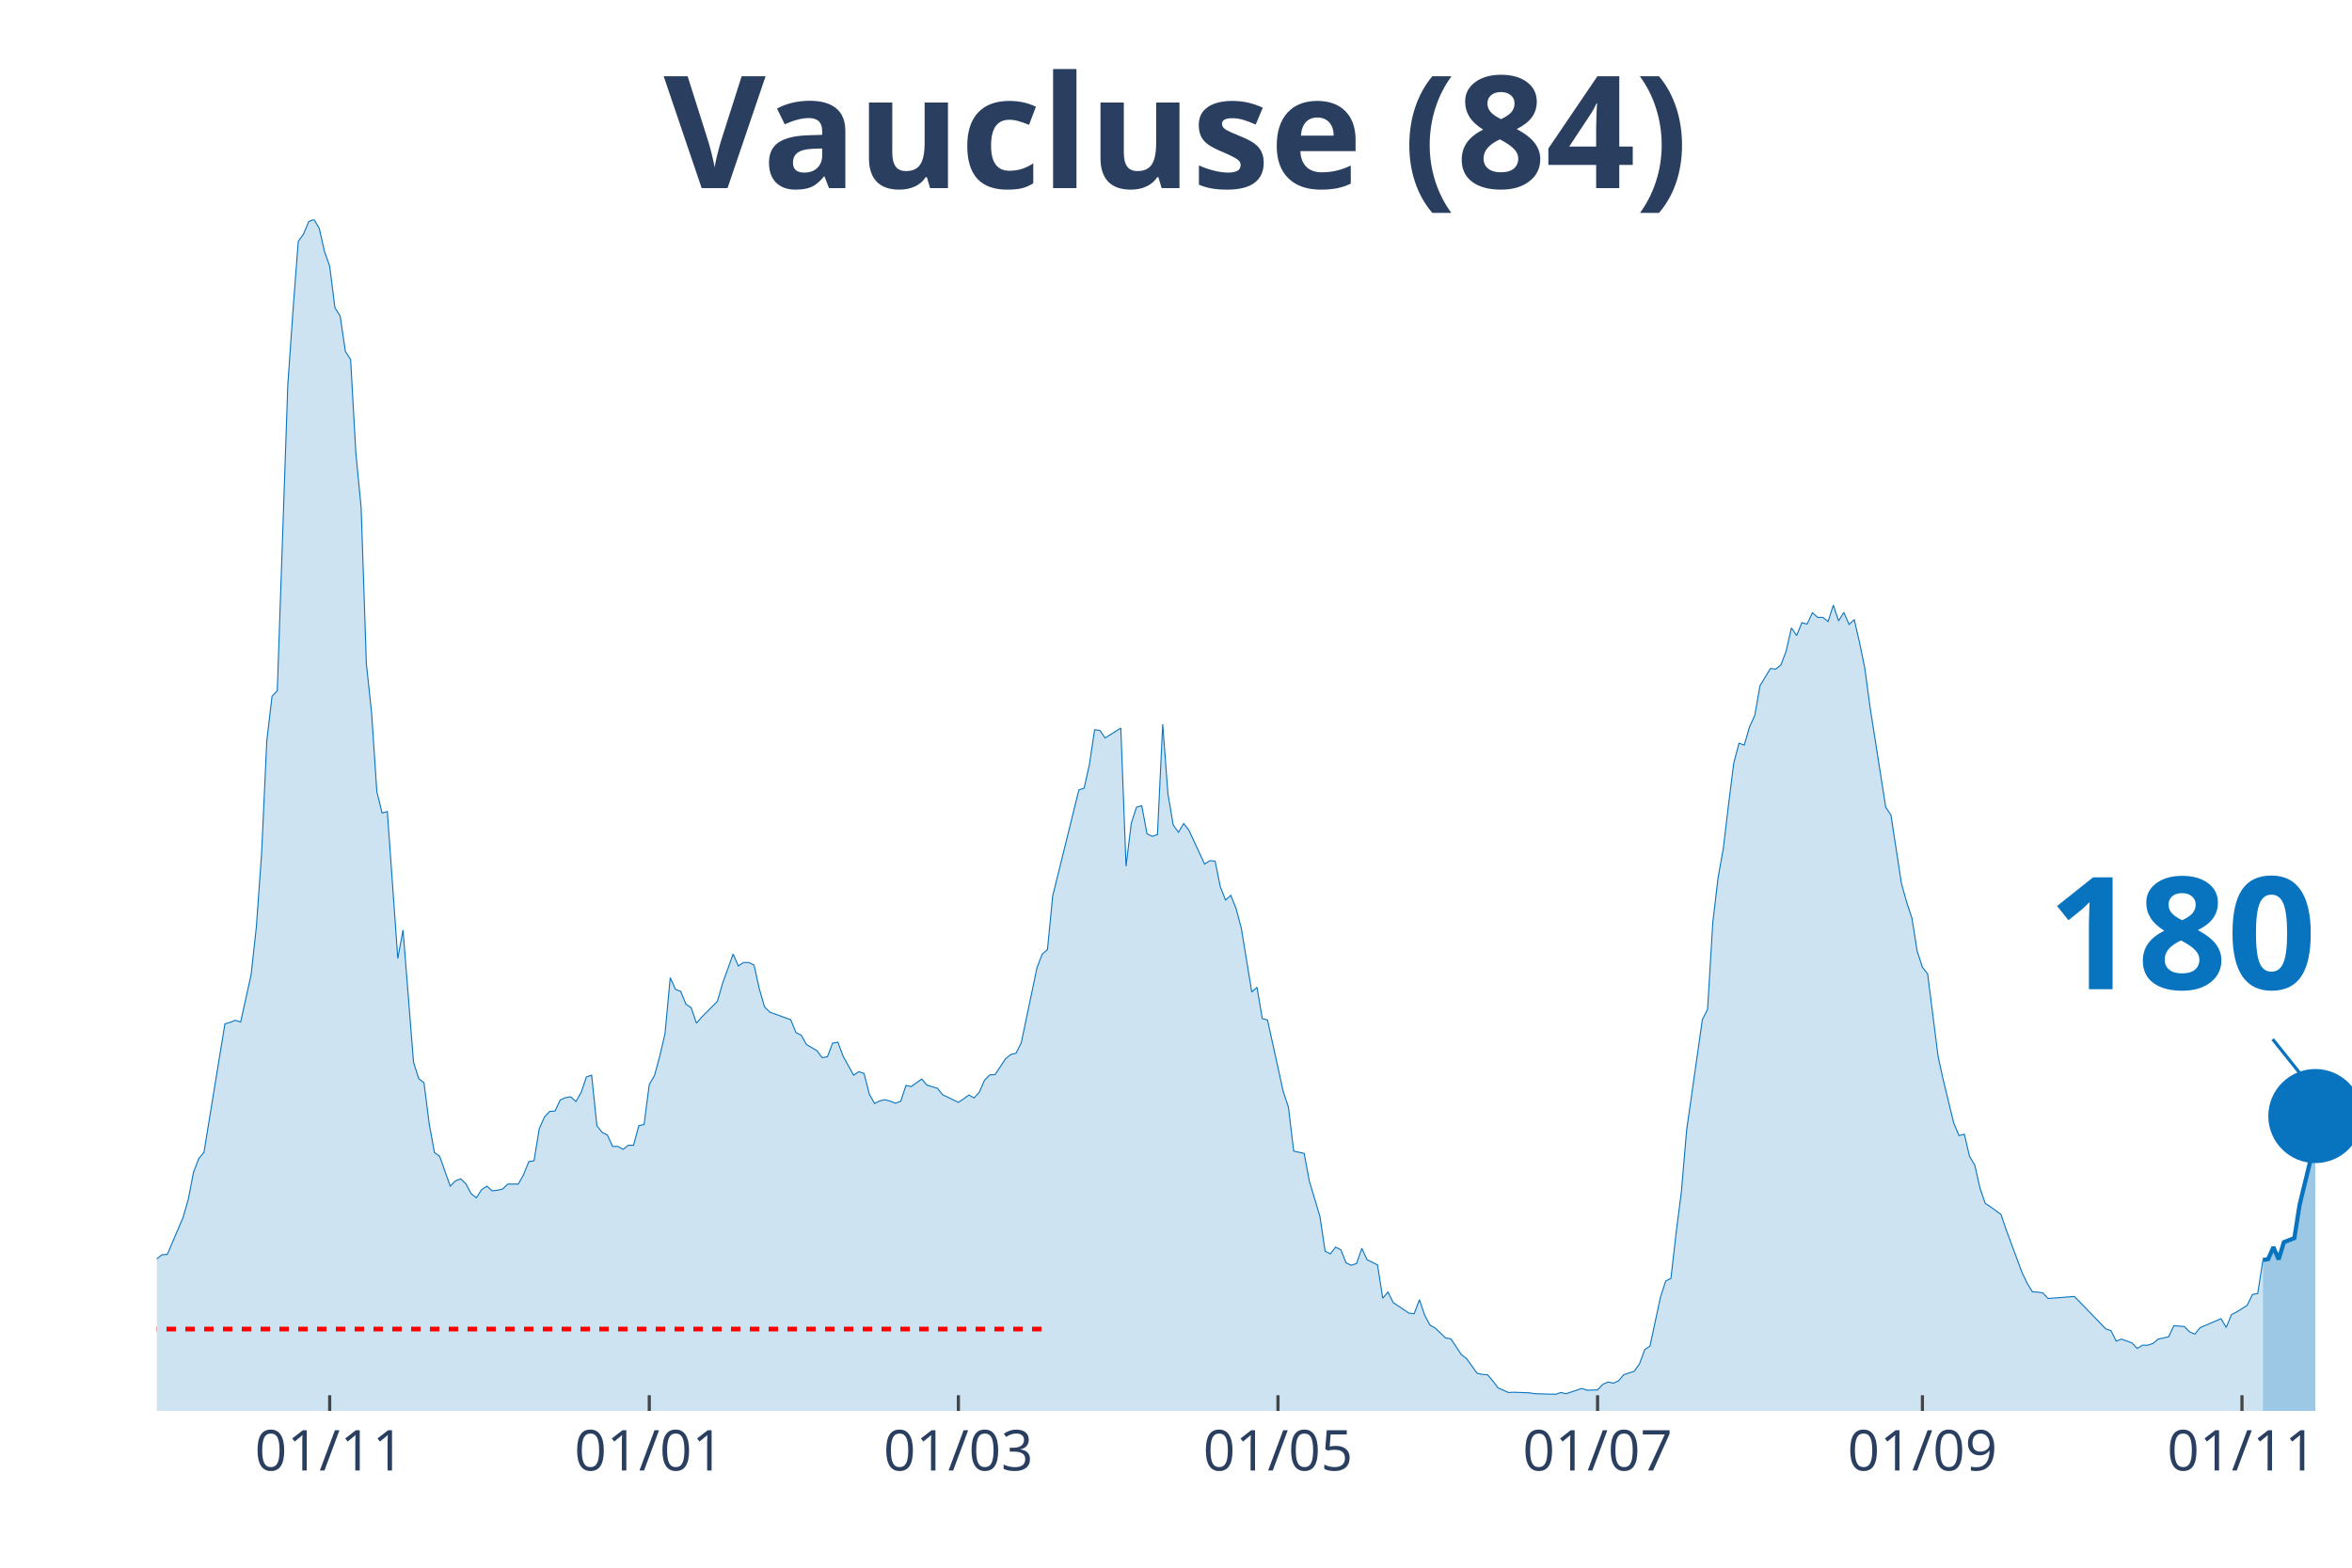
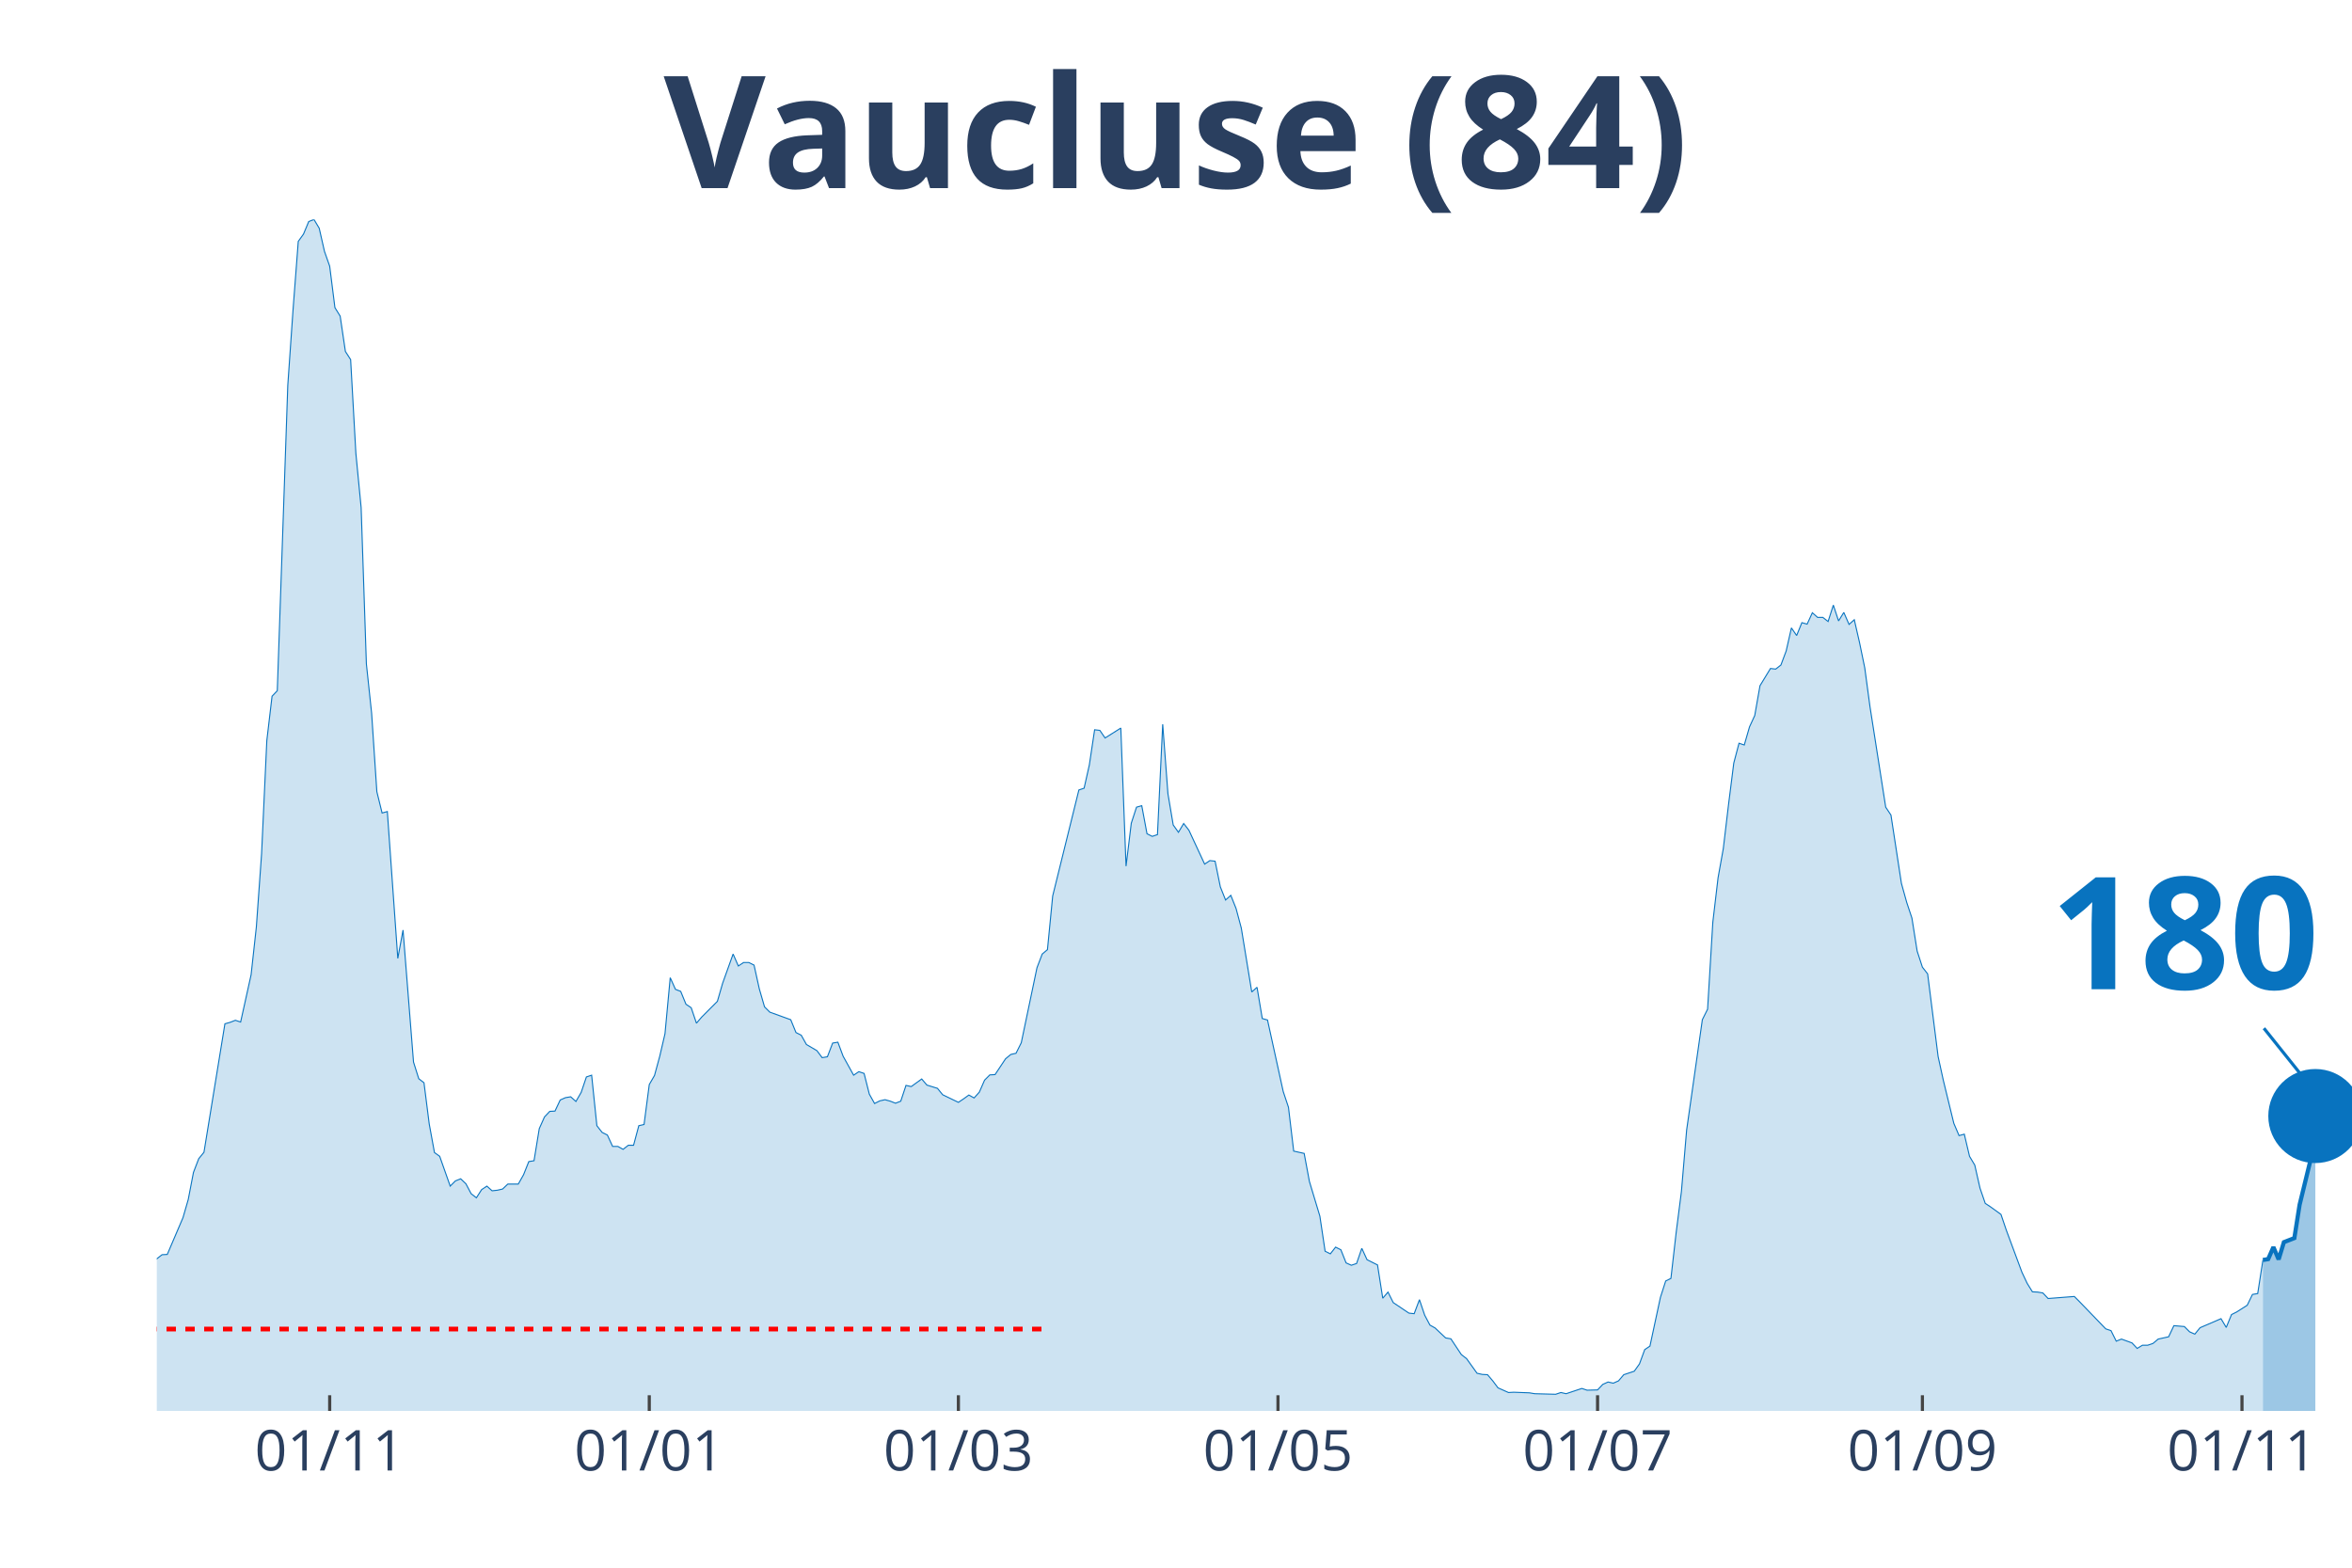
<svg xmlns="http://www.w3.org/2000/svg" class="main-svg" width="1125" height="750" style="" viewBox="0 0 750 500">
  <rect x="0" y="0" width="750" height="500" style="fill: rgb(0, 0, 0); fill-opacity: 0;" />
-   <defs id="defs-32b8ea">
+   <defs id="defs-a19ee1">
    <g class="clips">
-       <clipPath id="clip32b8eaxyplot" class="plotclip">
+       <clipPath id="clipa19ee1xyplot" class="plotclip">
        <rect width="700" height="380" />
      </clipPath>
-       <clipPath class="axesclip" id="clip32b8eax">
+       <clipPath class="axesclip" id="clipa19ee1x">
        <rect x="50" y="0" width="700" height="500" />
      </clipPath>
-       <clipPath class="axesclip" id="clip32b8eay">
+       <clipPath class="axesclip" id="clipa19ee1y">
        <rect x="0" y="70" width="750" height="380" />
      </clipPath>
-       <clipPath class="axesclip" id="clip32b8eaxy">
+       <clipPath class="axesclip" id="clipa19ee1xy">
        <rect x="50" y="70" width="700" height="380" />
      </clipPath>
    </g>
    <g class="gradients" />
  </defs>
  <g class="bglayer">
    <rect class="bg" x="50" y="70" width="700" height="380" style="fill: rgb(0, 0, 0); fill-opacity: 0; stroke-width: 0;" />
  </g>
  <g class="layer-below">
    <g class="imagelayer" />
    <g class="shapelayer" />
  </g>
  <g class="cartesianlayer">
    <g class="subplot xy">
      <g class="layer-subplot">
        <g class="shapelayer" />
        <g class="imagelayer" />
      </g>
      <g class="gridlayer">
        <g class="x">
          <path class="xgrid crisp" transform="translate(105.13,0)" d="M0,70v380" style="stroke: rgb(255, 255, 255); stroke-opacity: 1; stroke-width: 1px;" />
          <path class="xgrid crisp" transform="translate(207.04,0)" d="M0,70v380" style="stroke: rgb(255, 255, 255); stroke-opacity: 1; stroke-width: 1px;" />
          <path class="xgrid crisp" transform="translate(305.61,0)" d="M0,70v380" style="stroke: rgb(255, 255, 255); stroke-opacity: 1; stroke-width: 1px;" />
          <path class="xgrid crisp" transform="translate(407.52,0)" d="M0,70v380" style="stroke: rgb(255, 255, 255); stroke-opacity: 1; stroke-width: 1px;" />
          <path class="xgrid crisp" transform="translate(509.43,0)" d="M0,70v380" style="stroke: rgb(255, 255, 255); stroke-opacity: 1; stroke-width: 1px;" />
          <path class="xgrid crisp" transform="translate(613.01,0)" d="M0,70v380" style="stroke: rgb(255, 255, 255); stroke-opacity: 1; stroke-width: 1px;" />
          <path class="xgrid crisp" transform="translate(714.92,0)" d="M0,70v380" style="stroke: rgb(255, 255, 255); stroke-opacity: 1; stroke-width: 1px;" />
        </g>
        <g class="y" />
      </g>
      <g class="zerolinelayer" />
      <path class="xlines-below" />
      <path class="ylines-below" />
      <g class="overlines-below" />
      <g class="xaxislayer-below" />
      <g class="yaxislayer-below" />
      <g class="overaxes-below" />
-       <g class="plot" transform="translate(50, 70)" clip-path="url('#clip32b8eaxyplot')">
+       <g class="plot" transform="translate(50,70)" clip-path="url('#clipa19ee1xyplot')">
        <g class="scatterlayer mlayer">
-           <g class="trace scatter trace9496d3" style="stroke-miterlimit: 2;">
+           <g class="trace scatter trace9c8890" style="stroke-miterlimit: 2;">
            <g class="fills">
              <g>
                <path class="js-fill" d="M671.6,380L-227.21,380L-227.21,378.7L-207.16,379.26L-205.49,379.26L-172.08,378.6L-170.41,378.6L-148.69,378.04L-147.02,377.58L-136.99,376.93L-135.32,377.67L-126.97,377.95L-125.3,377.95L-108.59,375.81L-106.92,375.72L-101.91,375.25L-100.24,374.23L-86.87,370.6L-85.2,369.76L-81.86,367.71L-80.19,367.71L-78.52,367.62L-76.85,365.66L-68.5,356.91L-66.83,356.91L-56.8,348.06L-55.13,347.88L-51.79,340.52L-50.12,337.45L-45.11,328.97L-43.44,328.88L-41.77,328.23L-40.1,330.37L-38.42,330.65L-36.75,334.19L-35.08,337.45L-33.41,337.63L-31.74,337.35L-30.07,340.61L-28.4,339.03L-26.73,339.31L-23.39,336.7L-21.72,336.89L-18.38,337.63L-16.71,336.33L-13.37,339.96L-11.69,339.5L-8.35,339.5L-6.68,337.17L-5.01,336.89L-3.34,335.68L-1.67,334.19L0,331.49L1.67,330.18L3.34,330.09L6.68,322.27L8.35,318.36L10.02,312.59L11.69,303.93L13.37,299.55L15.04,297.5L21.72,256.53L23.39,256.06L25.06,255.41L26.73,255.97L30.07,240.89L31.74,225.71L33.41,202.34L35.08,166.21L36.75,152.06L38.42,150.29L41.77,52.89L43.44,28.87L45.11,6.98L46.78,4.66L48.45,0.65L50.12,0L51.79,2.79L53.46,10.15L55.13,14.9L56.8,28.12L58.47,30.82L60.14,42.09L61.81,44.69L63.48,74.58L65.16,91.9L66.83,141.72L68.5,157.46L70.17,182.5L71.84,189.3L73.51,188.84L76.85,235.67L78.52,226.64L81.86,268.73L83.53,274.04L85.2,275.34L86.87,288.47L88.54,297.59L90.21,298.8L93.56,308.3L95.23,306.63L96.9,305.97L98.57,307.56L100.24,310.72L101.91,312.03L103.58,309.42L105.25,308.3L106.92,309.79L108.59,309.61L110.26,309.23L111.93,307.65L115.27,307.65L116.95,304.67L118.62,300.48L120.29,300.2L121.96,289.96L123.63,286.23L125.3,284.46L126.97,284.37L128.64,280.83L130.31,280.09L131.98,279.81L133.65,281.3L135.32,278.41L136.99,273.48L138.66,272.92L140.33,289.03L142,291.17L143.68,292.01L145.35,295.64L147.02,295.64L148.69,296.57L150.36,295.27L152.03,295.27L153.7,289.03L155.37,288.65L157.04,275.9L158.71,273.01L160.38,266.87L162.05,259.7L163.72,241.82L165.39,245.54L167.06,246.19L168.74,250.29L170.41,251.41L172.08,256.34L173.75,254.39L178.76,249.36L180.43,243.59L183.77,234.28L185.44,238.09L187.11,236.98L188.78,236.98L190.45,237.81L192.12,245.36L193.79,251.13L195.47,252.81L202.15,255.23L203.82,259.32L205.49,260.16L207.16,263.14L210.5,265.1L212.17,267.33L213.84,267.05L215.51,262.68L217.18,262.4L218.85,266.87L222.2,272.92L223.87,271.8L225.54,272.36L227.21,278.97L228.88,281.95L230.55,281.11L232.22,280.74L233.89,281.21L235.56,281.86L237.23,281.21L238.9,276.18L240.57,276.55L243.91,274.13L245.58,276.08L248.93,277.11L250.6,279.16L255.61,281.58L257.28,280.46L258.95,279.25L260.62,280.18L262.29,278.32L263.96,274.5L265.63,272.83L267.3,272.73L270.64,267.7L272.32,266.31L273.99,265.93L275.66,262.58L280.67,238.65L282.34,234.28L284.01,232.88L285.68,215.75L294.03,181.95L295.7,181.39L297.37,173.94L299.05,162.76L300.72,162.95L302.39,165.37L307.4,162.21L309.07,206.25L310.74,192.56L312.41,187.44L314.08,186.97L315.75,195.91L317.42,196.75L319.09,196.19L320.76,160.99L322.43,183.16L324.11,193.12L325.78,195.45L327.45,192.65L329.12,194.8L334.13,205.6L335.8,204.48L337.47,204.67L339.14,212.86L340.81,217.05L342.48,215.56L344.15,219.75L345.82,225.99L349.16,246.38L350.84,244.89L352.51,254.85L354.18,255.32L359.19,278.13L360.86,283.16L362.53,297.13L364.2,297.5L365.87,297.87L367.54,306.81L370.88,317.89L372.55,329.07L374.22,329.9L375.89,327.76L377.57,328.6L379.24,332.79L380.91,333.54L382.58,332.98L384.25,328.14L385.92,331.77L389.26,333.44L390.93,344.06L392.6,342.1L394.27,345.45L399.28,348.81L400.95,348.99L402.63,344.52L404.3,349.46L405.97,352.62L407.64,353.56L410.98,356.72L412.65,357L415.99,362.03L417.66,363.33L421,367.99L422.67,368.36L424.34,368.45L426.01,370.41L427.68,372.64L429.36,373.39L431.03,374.13L432.7,374.04L437.71,374.23L439.38,374.51L446.06,374.69L447.73,374.13L449.4,374.51L451.07,373.95L454.42,372.83L456.09,373.39L459.43,373.3L461.1,371.53L462.77,370.78L464.44,371.15L466.11,370.41L467.78,368.45L471.12,367.34L472.79,365.01L474.46,360.45L476.13,359.33L479.47,343.78L481.15,338.56L482.82,337.73L484.49,323.11L486.16,310.07L487.83,290.42L492.84,255.23L494.51,251.87L496.18,224.13L497.85,209.97L499.52,200.66L501.19,186.6L502.86,173.38L504.53,167.05L506.21,167.61L507.88,161.83L509.55,158.2L511.22,148.7L514.56,143.21L516.23,143.4L517.9,142.09L519.57,137.62L521.24,130.27L522.91,132.69L524.58,128.59L526.25,129.06L527.92,125.43L529.59,126.91L531.26,126.91L532.94,128.22L534.61,123L536.28,128.03L537.95,125.33L539.62,129.15L541.29,127.66L542.96,134.92L544.63,143.02L546.3,155.41L551.31,187.44L552.98,189.95L556.32,211.74L558,217.79L559.67,222.82L561.34,233.34L563.01,238.47L564.68,240.61L568.02,266.96L569.69,274.59L573.03,288.28L574.7,292.19L576.37,291.73L578.04,298.8L579.71,301.6L581.38,308.95L583.05,313.8L584.73,314.91L588.07,317.33L589.74,322.27L594.75,335.77L596.42,339.31L598.09,342.01L599.76,342.1L601.43,342.38L603.1,344.15L611.46,343.5L613.13,345.18L621.48,353.83L623.15,354.39L624.82,357.75L626.49,357.09L629.83,358.3L631.5,360.07L633.17,359.05L634.84,359.05L636.52,358.49L638.19,357.09L641.53,356.35L643.2,352.81L646.54,353.09L648.21,354.77L649.88,355.51L651.55,353.46L658.23,350.58L659.9,353.37L661.58,349.27L663.25,348.43L666.59,346.29L668.26,342.85L669.93,342.57L671.6,331.86" style="fill: rgb(8, 115, 191); fill-opacity: 0.2; stroke-width: 0;" />
              </g>
            </g>
            <g class="errorbars" />
            <g class="lines">
              <path class="js-line" d="M-227.21,378.7L-207.16,379.26L-205.49,379.26L-172.08,378.6L-170.41,378.6L-148.69,378.04L-147.02,377.58L-136.99,376.93L-135.32,377.67L-126.97,377.95L-125.3,377.95L-108.59,375.81L-106.92,375.72L-101.91,375.25L-100.24,374.23L-86.87,370.6L-85.2,369.76L-81.86,367.71L-80.19,367.71L-78.52,367.62L-76.85,365.66L-68.5,356.91L-66.83,356.91L-56.8,348.06L-55.13,347.88L-51.79,340.52L-50.12,337.45L-45.11,328.97L-43.44,328.88L-41.77,328.23L-40.1,330.37L-38.42,330.65L-36.75,334.19L-35.08,337.45L-33.41,337.63L-31.74,337.35L-30.07,340.61L-28.4,339.03L-26.73,339.31L-23.39,336.7L-21.72,336.89L-18.38,337.63L-16.71,336.33L-13.37,339.96L-11.69,339.5L-8.35,339.5L-6.68,337.17L-5.01,336.89L-3.34,335.68L-1.67,334.19L0,331.49L1.67,330.18L3.34,330.09L6.68,322.27L8.35,318.36L10.02,312.59L11.69,303.93L13.37,299.55L15.04,297.5L21.72,256.53L23.39,256.06L25.06,255.41L26.73,255.97L30.07,240.89L31.74,225.71L33.41,202.34L35.08,166.21L36.75,152.06L38.42,150.29L41.77,52.89L43.44,28.87L45.11,6.98L46.78,4.66L48.45,0.65L50.12,0L51.79,2.79L53.46,10.15L55.13,14.9L56.8,28.12L58.47,30.82L60.14,42.09L61.81,44.69L63.48,74.58L65.16,91.9L66.83,141.72L68.5,157.46L70.17,182.5L71.84,189.3L73.51,188.84L76.85,235.67L78.52,226.64L81.86,268.73L83.53,274.04L85.2,275.34L86.87,288.47L88.54,297.59L90.21,298.8L93.56,308.3L95.23,306.63L96.9,305.97L98.57,307.56L100.24,310.72L101.91,312.03L103.58,309.42L105.25,308.3L106.92,309.79L108.59,309.61L110.26,309.23L111.93,307.65L115.27,307.65L116.95,304.67L118.62,300.48L120.29,300.2L121.96,289.96L123.63,286.23L125.3,284.46L126.97,284.37L128.64,280.83L130.31,280.09L131.98,279.81L133.65,281.3L135.32,278.41L136.99,273.48L138.66,272.92L140.33,289.03L142,291.17L143.68,292.01L145.35,295.64L147.02,295.64L148.69,296.57L150.36,295.27L152.03,295.27L153.7,289.03L155.37,288.65L157.04,275.9L158.71,273.01L160.38,266.87L162.05,259.7L163.72,241.82L165.39,245.54L167.06,246.19L168.74,250.29L170.41,251.41L172.08,256.34L173.75,254.39L178.76,249.36L180.43,243.59L183.77,234.28L185.44,238.09L187.11,236.98L188.78,236.98L190.45,237.81L192.12,245.36L193.79,251.13L195.47,252.81L202.15,255.23L203.82,259.32L205.49,260.16L207.16,263.14L210.5,265.1L212.17,267.33L213.84,267.05L215.51,262.68L217.18,262.4L218.85,266.87L222.2,272.92L223.87,271.8L225.54,272.36L227.21,278.97L228.88,281.95L230.55,281.11L232.22,280.74L233.89,281.21L235.56,281.86L237.23,281.21L238.9,276.18L240.57,276.55L243.91,274.13L245.58,276.08L248.93,277.11L250.6,279.16L255.61,281.58L257.28,280.46L258.95,279.25L260.62,280.18L262.29,278.32L263.96,274.5L265.63,272.83L267.3,272.73L270.64,267.7L272.32,266.31L273.99,265.93L275.66,262.58L280.67,238.65L282.34,234.28L284.01,232.88L285.68,215.75L294.03,181.95L295.7,181.39L297.37,173.94L299.05,162.76L300.72,162.95L302.39,165.37L307.4,162.21L309.07,206.25L310.74,192.56L312.41,187.44L314.08,186.97L315.75,195.91L317.42,196.75L319.09,196.19L320.76,160.99L322.43,183.16L324.11,193.12L325.78,195.45L327.45,192.65L329.12,194.8L334.13,205.6L335.8,204.48L337.47,204.67L339.14,212.86L340.81,217.05L342.48,215.56L344.15,219.75L345.82,225.99L349.16,246.38L350.84,244.89L352.51,254.85L354.18,255.32L359.19,278.13L360.86,283.16L362.53,297.13L364.2,297.5L365.87,297.87L367.54,306.81L370.88,317.89L372.55,329.07L374.22,329.9L375.89,327.76L377.57,328.6L379.24,332.79L380.91,333.54L382.58,332.98L384.25,328.14L385.92,331.77L389.26,333.44L390.93,344.06L392.6,342.1L394.27,345.45L399.28,348.81L400.95,348.99L402.63,344.52L404.3,349.46L405.97,352.62L407.64,353.56L410.98,356.72L412.65,357L415.99,362.03L417.66,363.33L421,367.99L422.67,368.36L424.34,368.45L426.01,370.41L427.68,372.64L429.36,373.39L431.03,374.13L432.7,374.04L437.71,374.23L439.38,374.51L446.06,374.69L447.73,374.13L449.4,374.51L451.07,373.95L454.42,372.83L456.09,373.39L459.43,373.3L461.1,371.53L462.77,370.78L464.44,371.15L466.11,370.41L467.78,368.45L471.12,367.34L472.79,365.01L474.46,360.45L476.13,359.33L479.47,343.78L481.15,338.56L482.82,337.73L484.49,323.11L486.16,310.07L487.83,290.42L492.84,255.23L494.51,251.87L496.18,224.13L497.85,209.97L499.52,200.66L501.19,186.6L502.86,173.38L504.53,167.05L506.21,167.61L507.88,161.83L509.55,158.2L511.22,148.7L514.56,143.21L516.23,143.4L517.9,142.09L519.57,137.62L521.24,130.27L522.91,132.69L524.58,128.59L526.25,129.06L527.92,125.43L529.59,126.91L531.26,126.91L532.94,128.22L534.61,123L536.28,128.03L537.95,125.33L539.62,129.15L541.29,127.66L542.96,134.92L544.63,143.02L546.3,155.41L551.31,187.44L552.98,189.95L556.32,211.74L558,217.79L559.67,222.82L561.34,233.34L563.01,238.47L564.68,240.61L568.02,266.96L569.69,274.59L573.03,288.28L574.7,292.19L576.37,291.73L578.04,298.8L579.71,301.6L581.38,308.95L583.05,313.8L584.73,314.91L588.07,317.33L589.74,322.27L594.75,335.77L596.42,339.31L598.09,342.01L599.76,342.1L601.43,342.38L603.1,344.15L611.46,343.5L613.13,345.18L621.48,353.83L623.15,354.39L624.82,357.75L626.49,357.09L629.83,358.3L631.5,360.07L633.17,359.05L634.84,359.05L636.52,358.49L638.19,357.09L641.53,356.35L643.2,352.81L646.54,353.09L648.21,354.77L649.88,355.51L651.55,353.46L658.23,350.58L659.9,353.37L661.58,349.27L663.25,348.43L666.59,346.29L668.26,342.85L669.93,342.57L671.6,331.86" style="vector-effect: non-scaling-stroke; fill: none; stroke: rgb(8, 115, 191); stroke-opacity: 1; stroke-width: 0.5px; opacity: 1;" />
            </g>
            <g class="points" />
            <g class="text" />
          </g>
-           <g class="trace scatter trace3e852a" style="stroke-miterlimit: 2;">
+           <g class="trace scatter tracedd0f3a" style="stroke-miterlimit: 2;">
            <g class="fills">
              <g>
                <path class="js-fill" d="M688.31,380L671.6,380L671.6,331.86L673.27,331.58L674.94,327.76L676.61,331.67L678.28,326.18L681.62,324.88L683.29,314.26L686.63,300.57L688.31,285.95" style="fill: rgb(8, 115, 191); fill-opacity: 0.4; stroke-width: 0;" />
              </g>
            </g>
            <g class="errorbars" />
            <g class="lines">
              <path class="js-line" d="M671.6,331.86L673.27,331.58L674.94,327.76L676.61,331.67L678.28,326.18L681.62,324.88L683.29,314.26L686.63,300.57L688.31,285.95" style="vector-effect: non-scaling-stroke; fill: none; stroke: rgb(8, 115, 191); stroke-opacity: 1; stroke-width: 2px; opacity: 1;" />
            </g>
            <g class="points" />
            <g class="text" />
          </g>
-           <g class="trace scatter trace37cf36" style="stroke-miterlimit: 2; opacity: 1;">
+           <g class="trace scatter tracee9d249" style="stroke-miterlimit: 2; opacity: 1;">
            <g class="fills" />
            <g class="errorbars" />
            <g class="lines" />
            <g class="points">
              <path class="point" transform="translate(688.31,285.95)" d="M15,0A15,15 0 1,1 0,-15A15,15 0 0,1 15,0Z" style="opacity: 1; stroke-width: 0px; fill: rgb(8, 115, 191); fill-opacity: 1;" />
            </g>
            <g class="text" />
          </g>
        </g>
      </g>
      <g class="overplot" />
-       <path class="xlines-above crisp" style="fill: none; stroke-width: 1px; stroke: rgb(0, 0, 0); stroke-opacity: 0;" d="" />
-       <path class="ylines-above crisp" style="fill: none;" d="M0,0" />
+       <path class="xlines-above crisp" d="" style="fill: none; stroke-width: 1px; stroke: rgb(0, 0, 0); stroke-opacity: 0;" />
+       <path class="ylines-above crisp" d="M0,0" style="fill: none;" />
      <g class="overlines-above" />
      <g class="xaxislayer-above">
        <path class="xtick ticks crisp" d="M0,450v-5" transform="translate(105.13,0)" style="stroke: rgb(68, 68, 68); stroke-opacity: 1; stroke-width: 1px;" />
        <path class="xtick ticks crisp" d="M0,450v-5" transform="translate(207.04,0)" style="stroke: rgb(68, 68, 68); stroke-opacity: 1; stroke-width: 1px;" />
        <path class="xtick ticks crisp" d="M0,450v-5" transform="translate(305.61,0)" style="stroke: rgb(68, 68, 68); stroke-opacity: 1; stroke-width: 1px;" />
        <path class="xtick ticks crisp" d="M0,450v-5" transform="translate(407.52,0)" style="stroke: rgb(68, 68, 68); stroke-opacity: 1; stroke-width: 1px;" />
        <path class="xtick ticks crisp" d="M0,450v-5" transform="translate(509.43,0)" style="stroke: rgb(68, 68, 68); stroke-opacity: 1; stroke-width: 1px;" />
        <path class="xtick ticks crisp" d="M0,450v-5" transform="translate(613.01,0)" style="stroke: rgb(68, 68, 68); stroke-opacity: 1; stroke-width: 1px;" />
        <path class="xtick ticks crisp" d="M0,450v-5" transform="translate(714.92,0)" style="stroke: rgb(68, 68, 68); stroke-opacity: 1; stroke-width: 1px;" />
        <g class="xtick">
          <text text-anchor="middle" x="0" y="469" transform="translate(105.13,0)" style="font-family: 'Open Sans', verdana, arial, sans-serif; font-size: 18px; fill: rgb(42, 63, 95); fill-opacity: 1; white-space: pre;">01/11</text>
        </g>
        <g class="xtick">
          <text text-anchor="middle" x="0" y="469" transform="translate(207.04,0)" style="font-family: 'Open Sans', verdana, arial, sans-serif; font-size: 18px; fill: rgb(42, 63, 95); fill-opacity: 1; white-space: pre;">01/01</text>
        </g>
        <g class="xtick">
          <text text-anchor="middle" x="0" y="469" transform="translate(305.61,0)" style="font-family: 'Open Sans', verdana, arial, sans-serif; font-size: 18px; fill: rgb(42, 63, 95); fill-opacity: 1; white-space: pre;">01/03</text>
        </g>
        <g class="xtick">
          <text text-anchor="middle" x="0" y="469" transform="translate(407.52,0)" style="font-family: 'Open Sans', verdana, arial, sans-serif; font-size: 18px; fill: rgb(42, 63, 95); fill-opacity: 1; white-space: pre;">01/05</text>
        </g>
        <g class="xtick">
          <text text-anchor="middle" x="0" y="469" transform="translate(509.43,0)" style="font-family: 'Open Sans', verdana, arial, sans-serif; font-size: 18px; fill: rgb(42, 63, 95); fill-opacity: 1; white-space: pre;">01/07</text>
        </g>
        <g class="xtick">
          <text text-anchor="middle" x="0" y="469" transform="translate(613.01,0)" style="font-family: 'Open Sans', verdana, arial, sans-serif; font-size: 18px; fill: rgb(42, 63, 95); fill-opacity: 1; white-space: pre;">01/09</text>
        </g>
        <g class="xtick">
          <text text-anchor="middle" x="0" y="469" transform="translate(714.92,0)" style="font-family: 'Open Sans', verdana, arial, sans-serif; font-size: 18px; fill: rgb(42, 63, 95); fill-opacity: 1; white-space: pre;">01/11</text>
        </g>
      </g>
      <g class="yaxislayer-above" />
      <g class="overaxes-above" />
    </g>
  </g>
  <g class="polarlayer" />
  <g class="ternarylayer" />
  <g class="geolayer" />
  <g class="funnelarealayer" />
  <g class="pielayer" />
  <g class="treemaplayer" />
  <g class="sunburstlayer" />
  <g class="glimages" />
-   <defs id="topdefs-32b8ea">
+   <defs id="topdefs-a19ee1">
    <g class="clips" />
  </defs>
  <g class="layer-above">
    <g class="imagelayer" />
    <g class="shapelayer">
-       <path data-index="0" fill-rule="evenodd" d="M-888.9,423.88L332.34,423.88" clip-path="url('#clip32b8eaxy')" style="opacity: 1; stroke: rgb(255, 0, 0); stroke-opacity: 1; fill: rgb(0, 0, 0); fill-opacity: 0; stroke-dasharray: 3px, 3px; stroke-width: 1.5px;" />
+       <path data-index="0" fill-rule="evenodd" d="M-888.9,423.88L332.34,423.88" clip-path="url('#clipa19ee1xy')" style="opacity: 1; stroke: rgb(255, 0, 0); stroke-opacity: 1; fill: rgb(0, 0, 0); fill-opacity: 0; stroke-dasharray: 3px, 3px; stroke-width: 1.5px;" />
    </g>
  </g>
  <g class="infolayer">
    <g class="g-gtitle">
      <text class="gtitle" x="375" y="25" text-anchor="middle" dy="0.7em" style="font-family: 'Open Sans', verdana, arial, sans-serif; font-size: 50px; fill: rgb(42, 63, 95); opacity: 1; font-weight: normal; white-space: pre;">
        <tspan style="font-weight:bold">Vaucluse (84)</tspan>
      </text>
    </g>
    <g class="g-xtitle" />
    <g class="annotation" data-index="0" style="opacity: 1;">
      <g class="annotation-text-g" transform="rotate(0,696.31,295.95)">
-         <g class="cursor-pointer" transform="translate(638, 260)">
-           <rect class="bg" x="0.5" y="0.5" width="115" height="71" style="stroke-width: 1px; stroke: rgb(0, 0, 0); stroke-opacity: 0; fill: rgb(255, 255, 255); fill-opacity: 0.6;" />
-           <text class="annotation-text" text-anchor="middle" x="57.812" y="55.5" style="font-family: 'Open Sans', verdana, arial, sans-serif; font-size: 50px; fill: rgb(8, 115, 191); fill-opacity: 1; white-space: pre;">
+         <g class="cursor-pointer" transform="translate(624,263)">
+           <rect class="bg" x="0.5" y="0.5" width="144" height="64" style="stroke-width: 1px; stroke: rgb(0, 0, 0); stroke-opacity: 0; fill: rgb(255, 255, 255); fill-opacity: 0.6;" />
+           <text class="annotation-text" text-anchor="middle" x="72.656" y="52.5" style="font-family: 'Open Sans', verdana, arial, sans-serif; font-size: 50px; fill: rgb(8, 115, 191); fill-opacity: 1; white-space: pre;">
            <tspan style="font-weight:bold">180 </tspan>
          </text>
        </g>
      </g>
      <g class="annotation-arrow-g" style="opacity: 1;">
-         <path d="M724.71,331.45L736.31,345.95" style="stroke-width: 1px; stroke: rgb(8, 115, 191); stroke-opacity: 1; stroke-dasharray: 0px, 0px, 18.569px, 18.569px;" />
+         <path d="M721.91,327.95L736.31,345.95" style="stroke-width: 1px; stroke: rgb(8, 115, 191); stroke-opacity: 1; stroke-dasharray: 0px, 0px, 23.051px, 23.051px;" />
      </g>
    </g>
  </g>
</svg>
